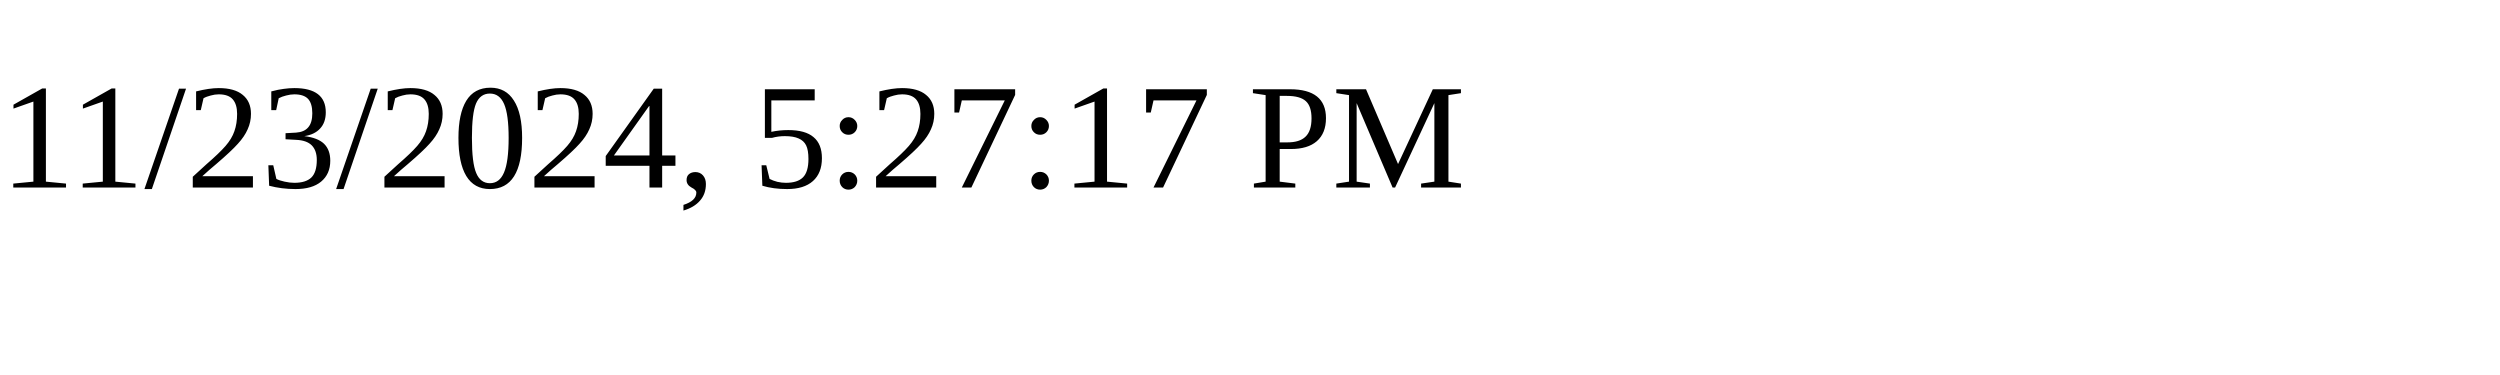
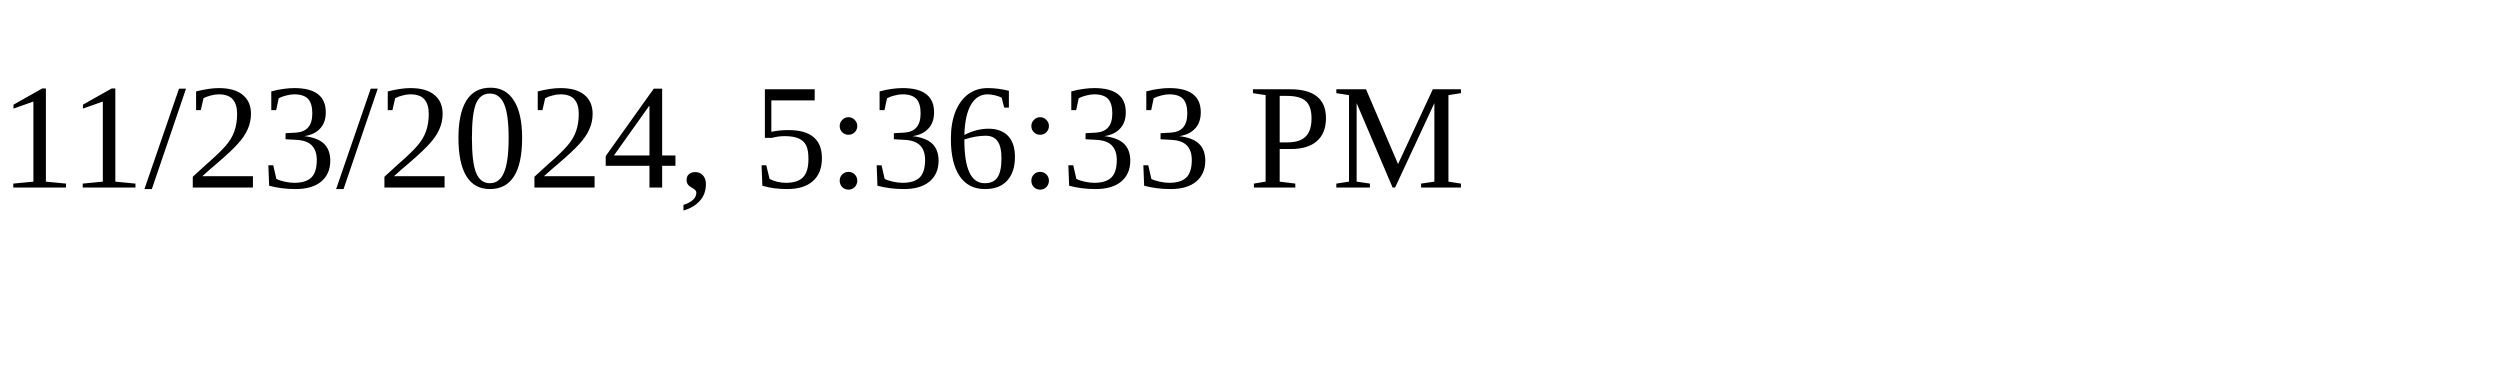
<svg xmlns="http://www.w3.org/2000/svg" height="30" width="200">
-   <text x="0" y="15">11/23/2024, 5:27:17 PM</text>
+   <text x="0" y="15">11/23/2024, 5:36:33 PM</text>
</svg>
